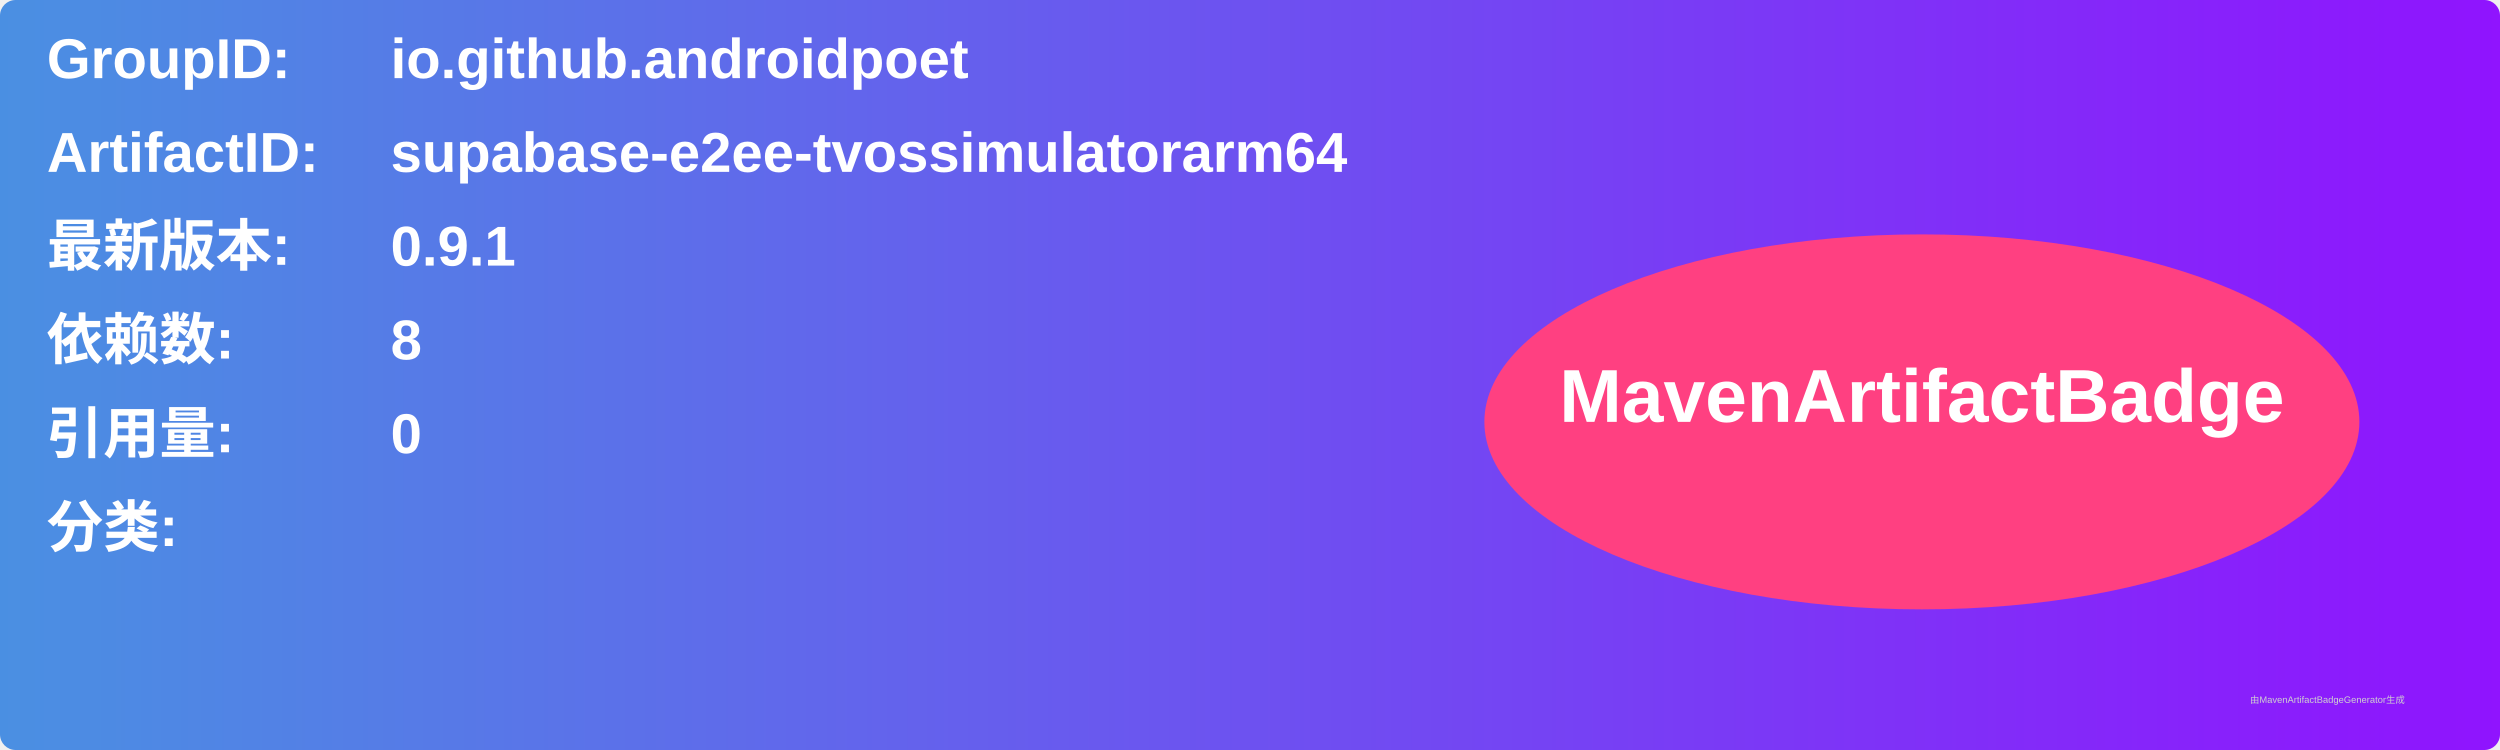
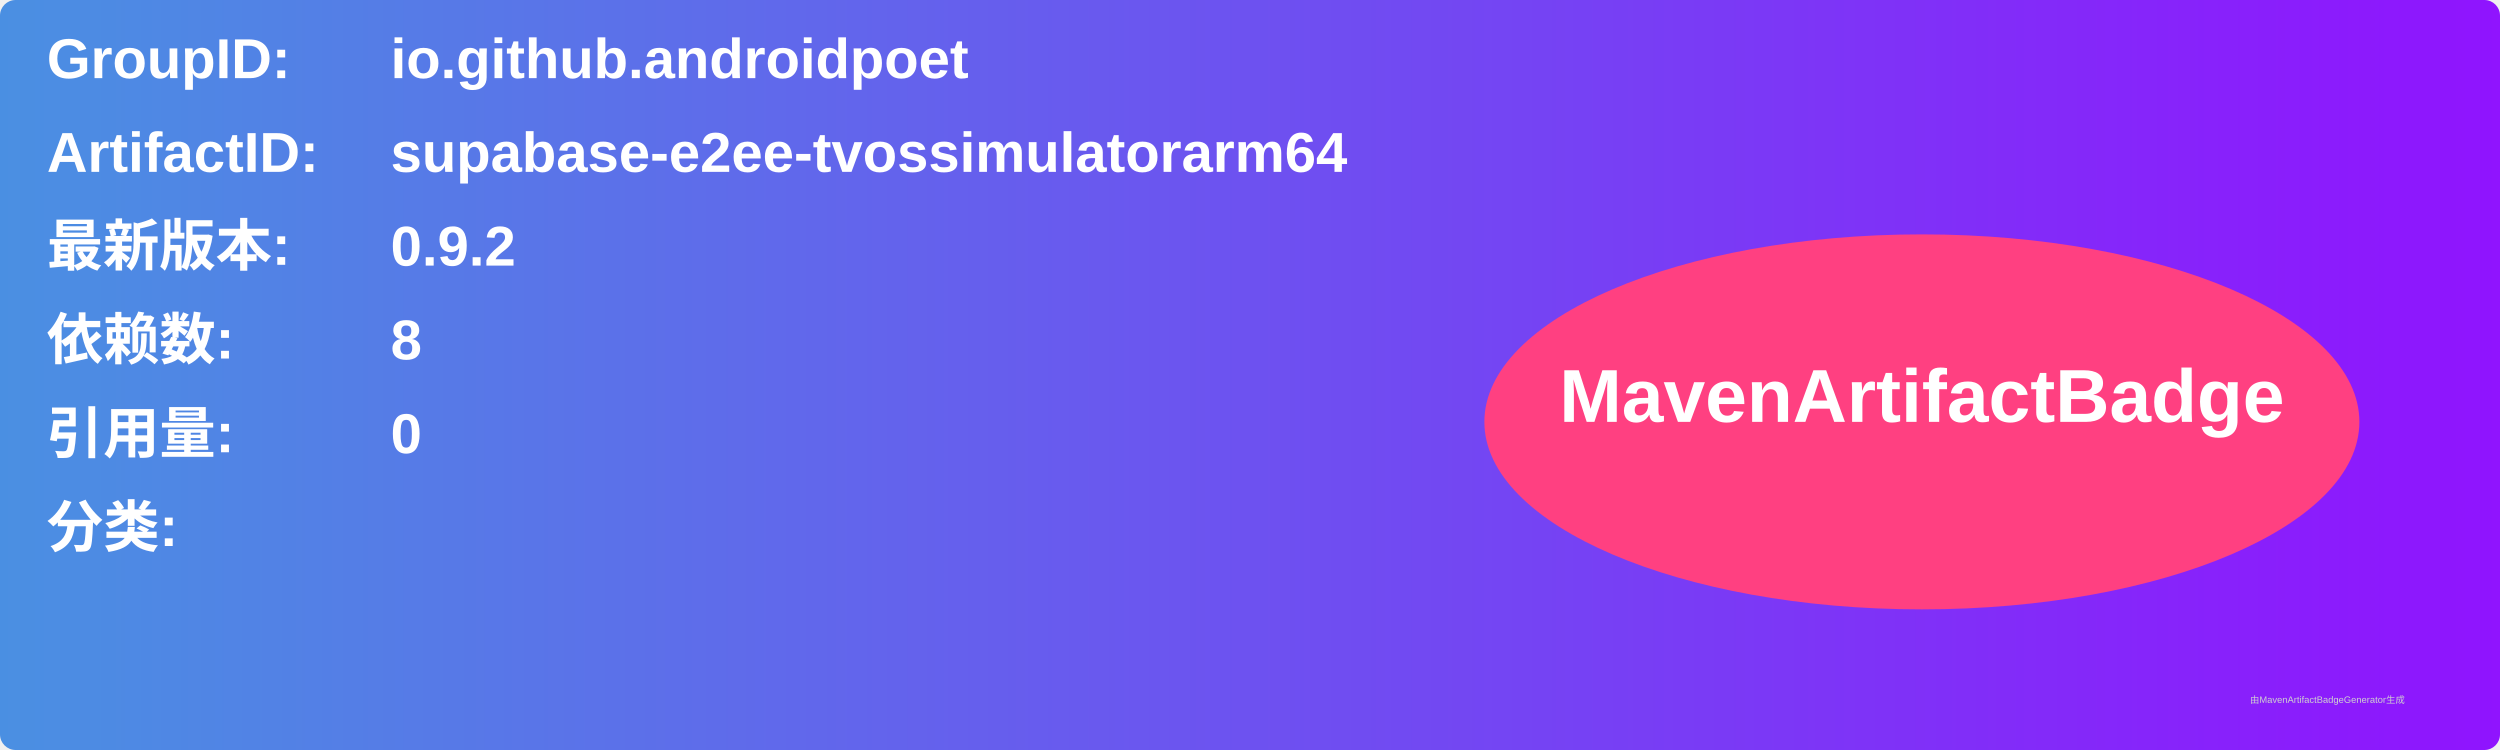
<svg xmlns="http://www.w3.org/2000/svg" width="800" height="240" viewBox="0 0 800 240">
  <linearGradient id="grad" x1="0%" y1="0%" x2="100%" y2="0%">
    <stop offset="0%" stop-color="#4a90e2" />
    <stop offset="100%" stop-color="#9013fe" />
  </linearGradient>
  <rect width="100%" height="100%" rx="5" ry="5" fill="url(#grad)" />
  <g transform="translate(15, 15)">
    <text x="0" y="10" font-family="Arial" font-size="18" fill="white" font-weight="bold" width="260">GroupID:</text>
    <text x="110" y="10" font-family="Arial" font-size="18" fill="white" font-weight="bold" width="460">io.github.androidpoet</text>
    <text x="0" y="40" font-family="Arial" font-size="18" fill="white" font-weight="bold" width="260">ArtifactID:</text>
    <text x="110" y="40" font-family="Arial" font-size="18" fill="white" font-weight="bold" width="460">supabase-e2ee-tvossimulatorarm64</text>
    <text x="0" y="70" font-family="Arial" font-size="18" fill="white" font-weight="bold">最新版本:</text>
    <text x="110" y="70" font-family="Arial" font-size="18" fill="white" font-weight="bold">
-       <tspan font-weight="bold">0.9.1</tspan>
+       <tspan font-weight="bold">0.9.2</tspan>
    </text>
    <text x="0" y="100" font-family="Arial" font-size="18" fill="white" font-weight="bold">依赖数: </text>
    <text x="110" y="100" font-family="Arial" font-size="18" fill="white">
      <tspan font-weight="bold">8</tspan>
    </text>
    <text x="0" y="130" font-family="Arial" font-size="18" fill="white" font-weight="bold">引用量: </text>
    <text x="110" y="130" font-family="Arial" font-size="18" fill="white">
      <tspan font-weight="bold">0</tspan>
    </text>
    <text x="0" y="160" font-family="Arial" font-size="18" fill="white" font-weight="bold">分类:</text>
    <text x="10" y="190" font-family="Arial" font-size="10" fill="white">
      <tspan font-weight="bold" />
    </text>
    <ellipse cx="600" cy="120" rx="140" ry="60" fill="#ff4081" />
    <text x="600" y="120" text-anchor="middle" font-family="Arial" font-size="24" fill="white" font-weight="bold">MavenArtifactBadge</text>
  </g>
  <text x="720" y="225" font-family="Arial" font-size="3" fill="#d0d0d0">由MavenArtifactBadgeGenerator生成</text>
</svg>
